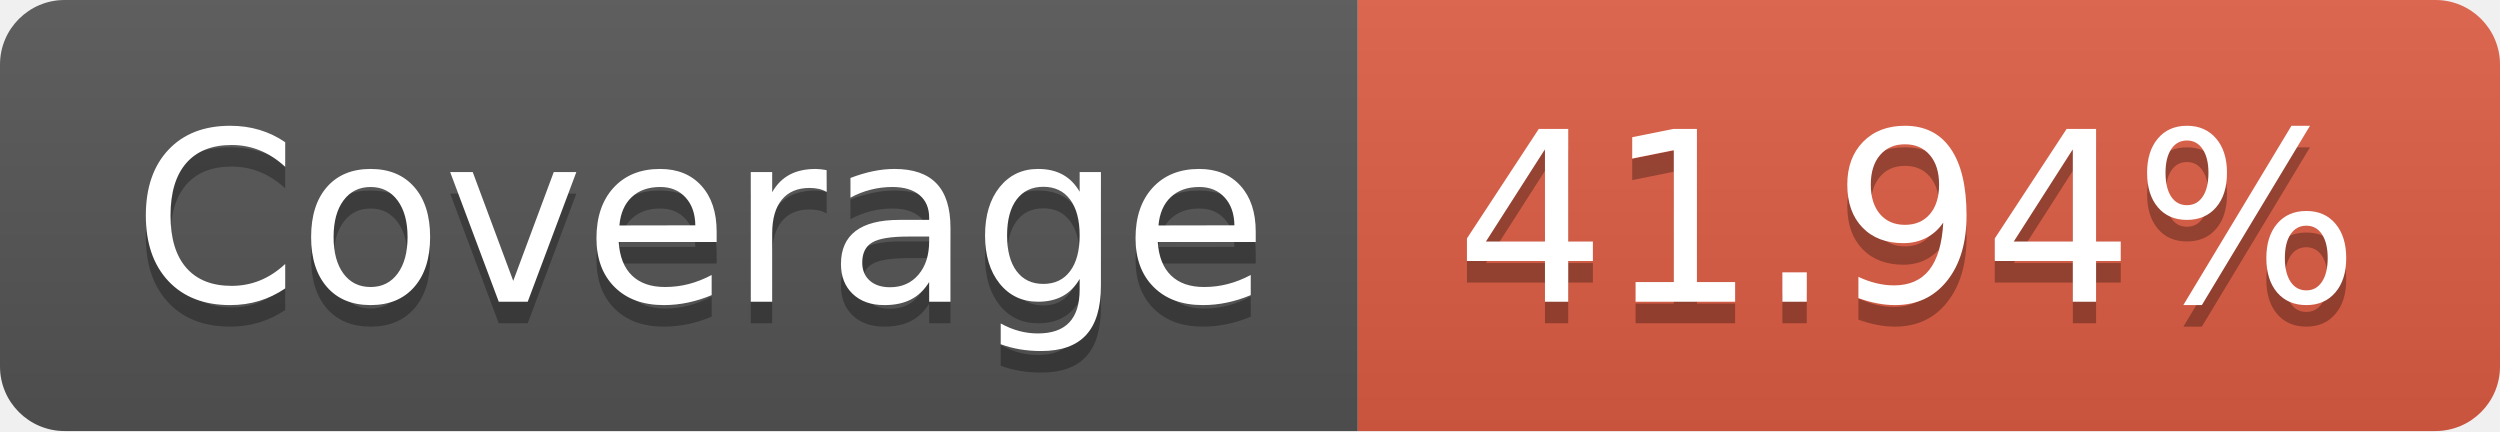
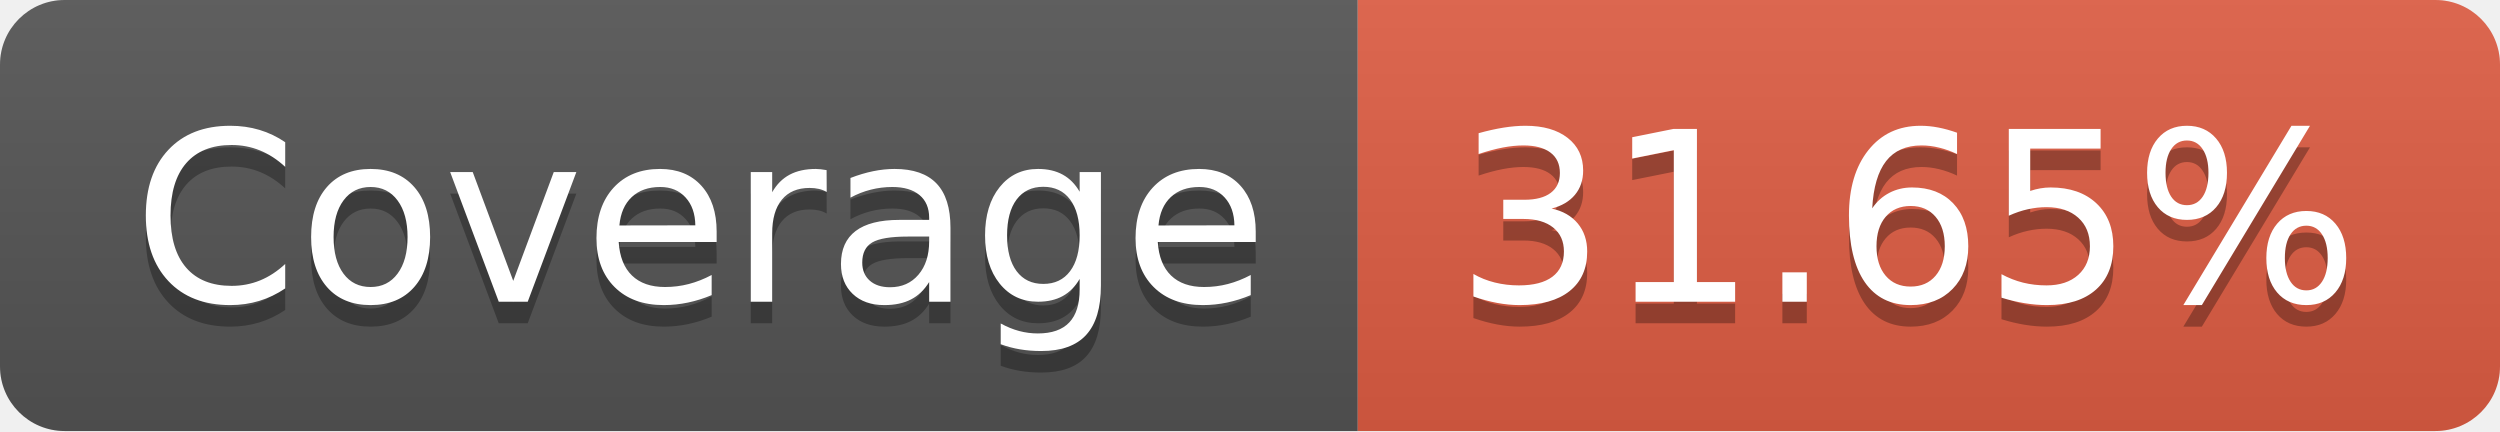
<svg xmlns="http://www.w3.org/2000/svg" width="116" height="20">
  <linearGradient id="b" x2="0" y2="100%">
    <stop offset="0" stop-color="#bbb" stop-opacity=".1" />
    <stop offset="1" stop-opacity=".1" />
  </linearGradient>
  <clipPath id="a">
    <rect width="116" height="20" rx="3" fill="#fff" />
  </clipPath>
  <g clip-path="url(#a)">
    <path fill="#555" d="M0 0h63v20H0z" />
    <path fill="#e05d44" d="M63 0h53v20H63z" />
    <path fill="url(#b)" d="M0 0h116v20H0z" />
  </g>
  <g fill="#fff" text-anchor="middle" font-family="DejaVu Sans,Verdana,Geneva,sans-serif" font-size="110">
    <text x="325" y="150" fill="#010101" fill-opacity=".3" transform="scale(.1)" textLength="530">Coverage</text>
    <text x="325" y="140" transform="scale(.1)" textLength="530">Coverage</text>
-     <text x="885" y="150" fill="#010101" fill-opacity=".3" transform="scale(.1)" textLength="430">41.94%</text>
-     <text x="885" y="140" transform="scale(.1)" textLength="430">41.94%</text>
+     <text x="885" y="150" fill="#010101" fill-opacity=".3" transform="scale(.1)" textLength="430">31.65%</text>
+     <text x="885" y="140" transform="scale(.1)" textLength="430">31.65%</text>
  </g>
</svg>
